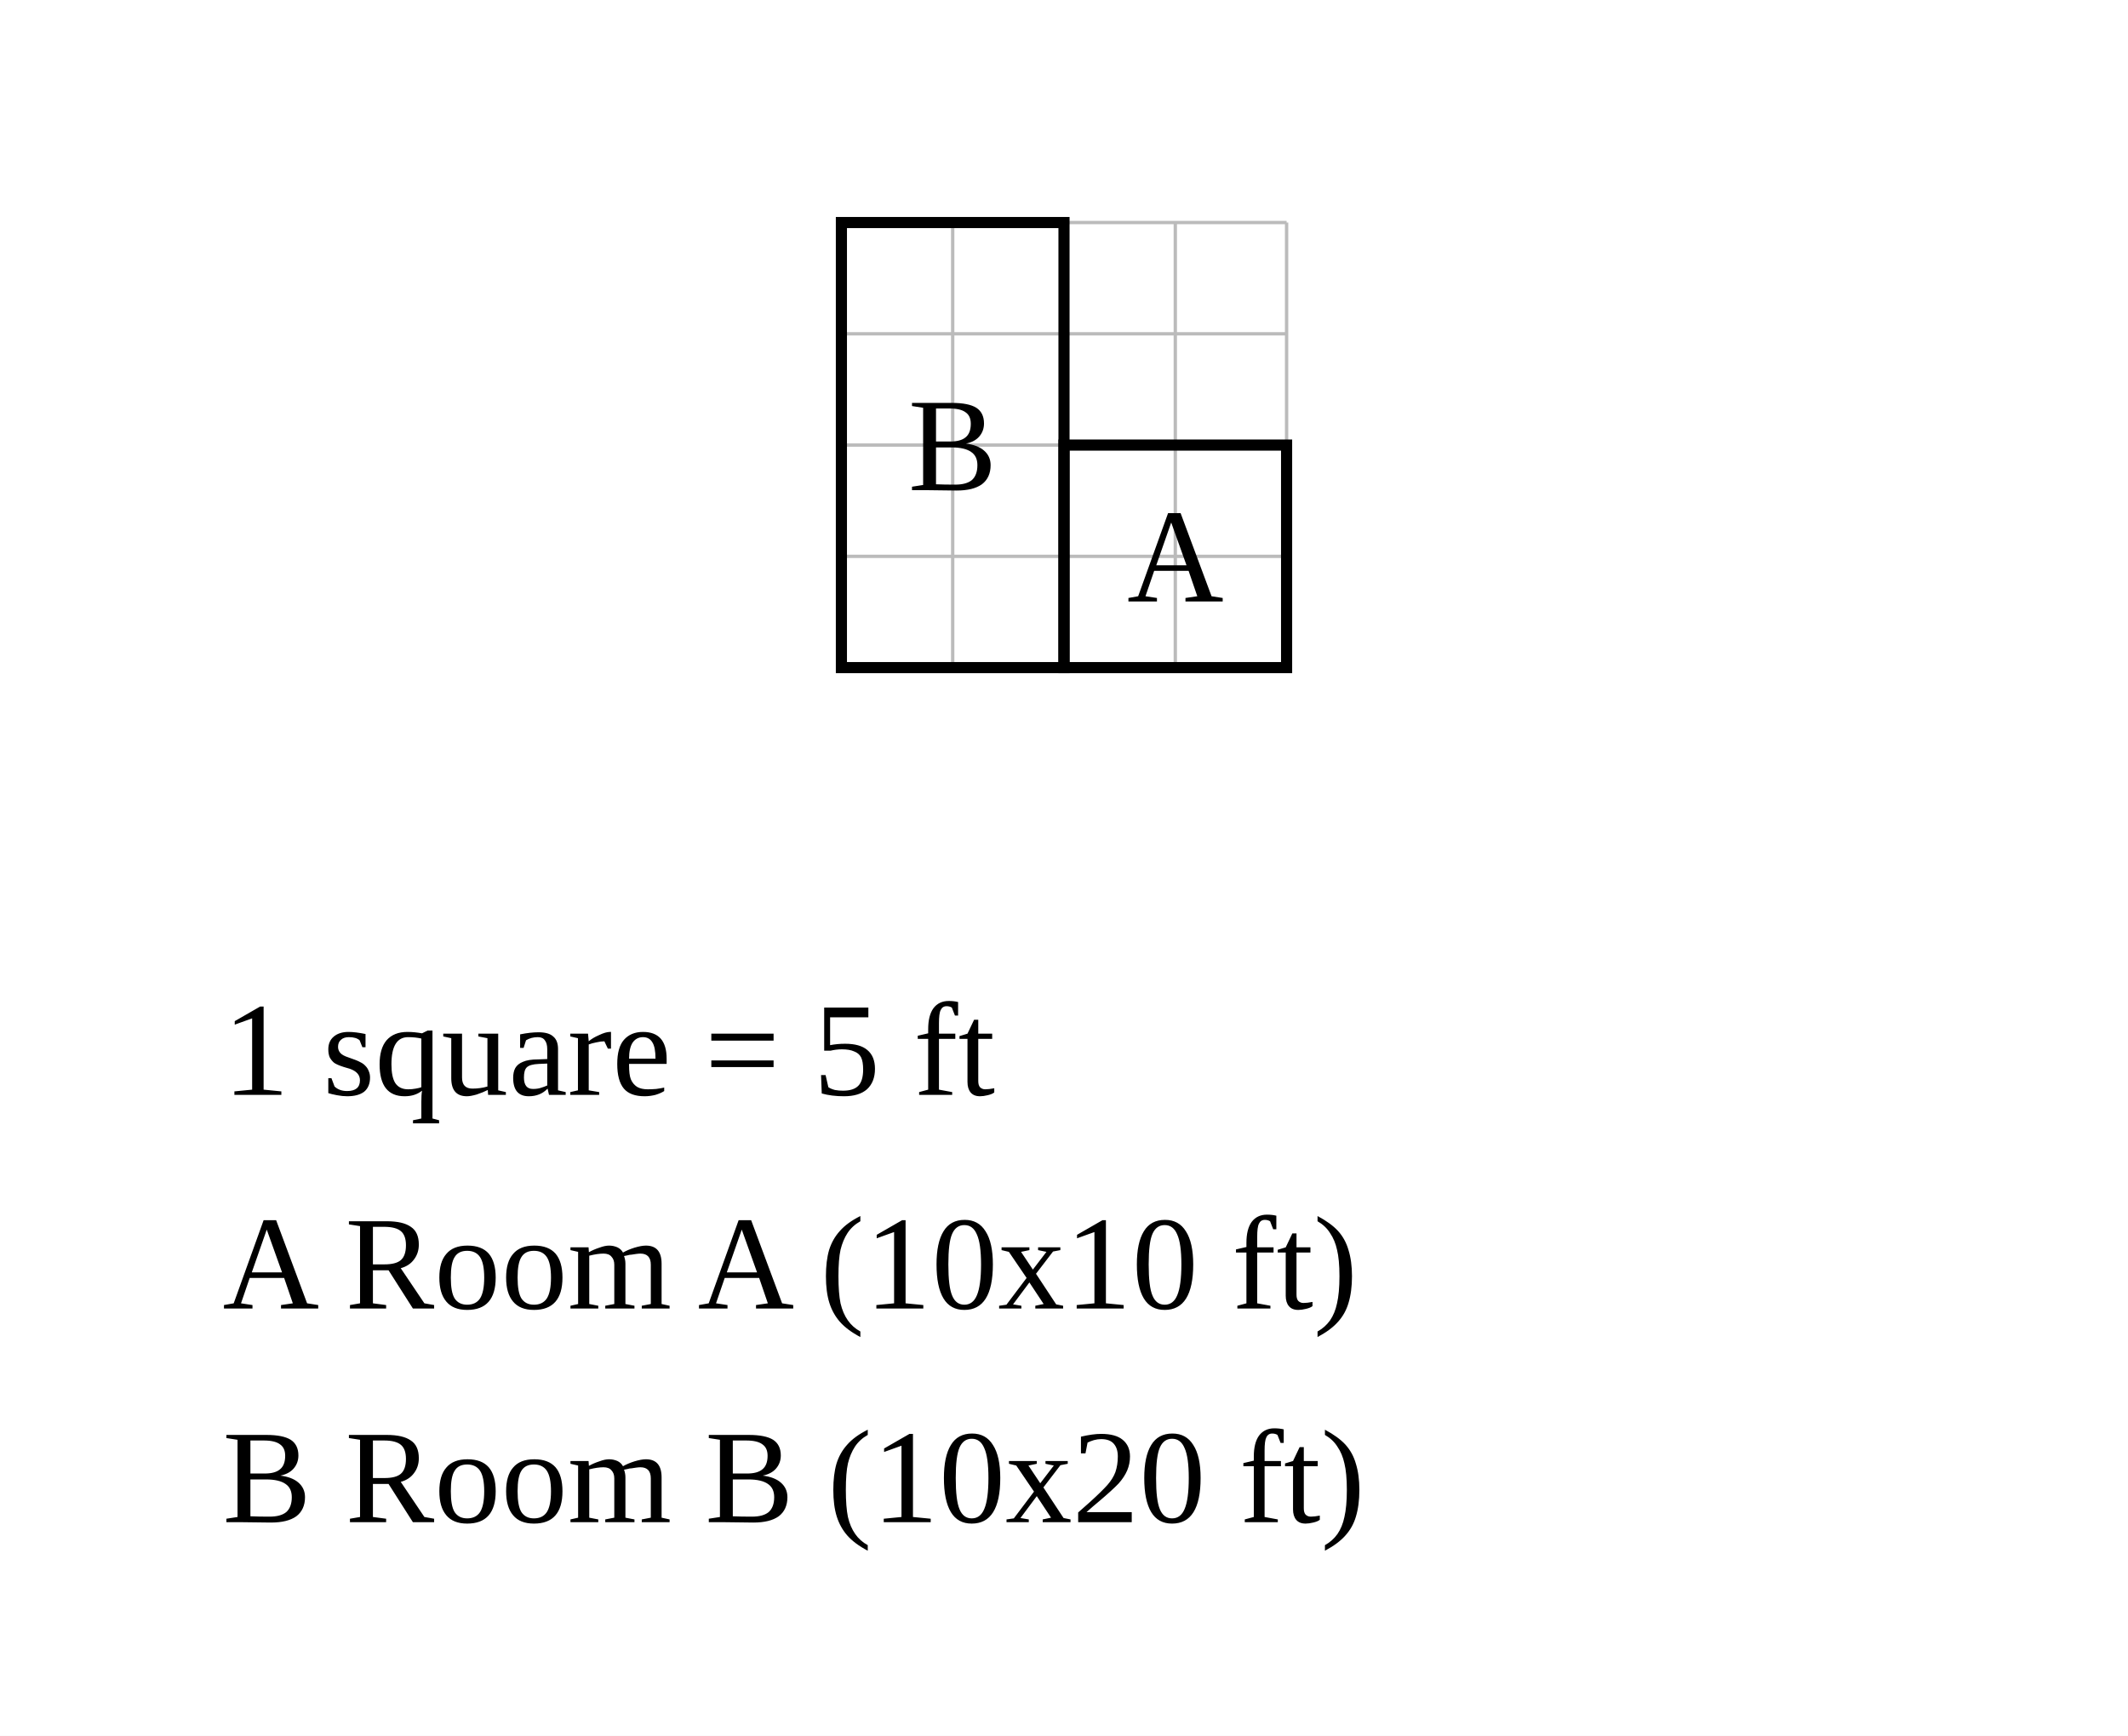
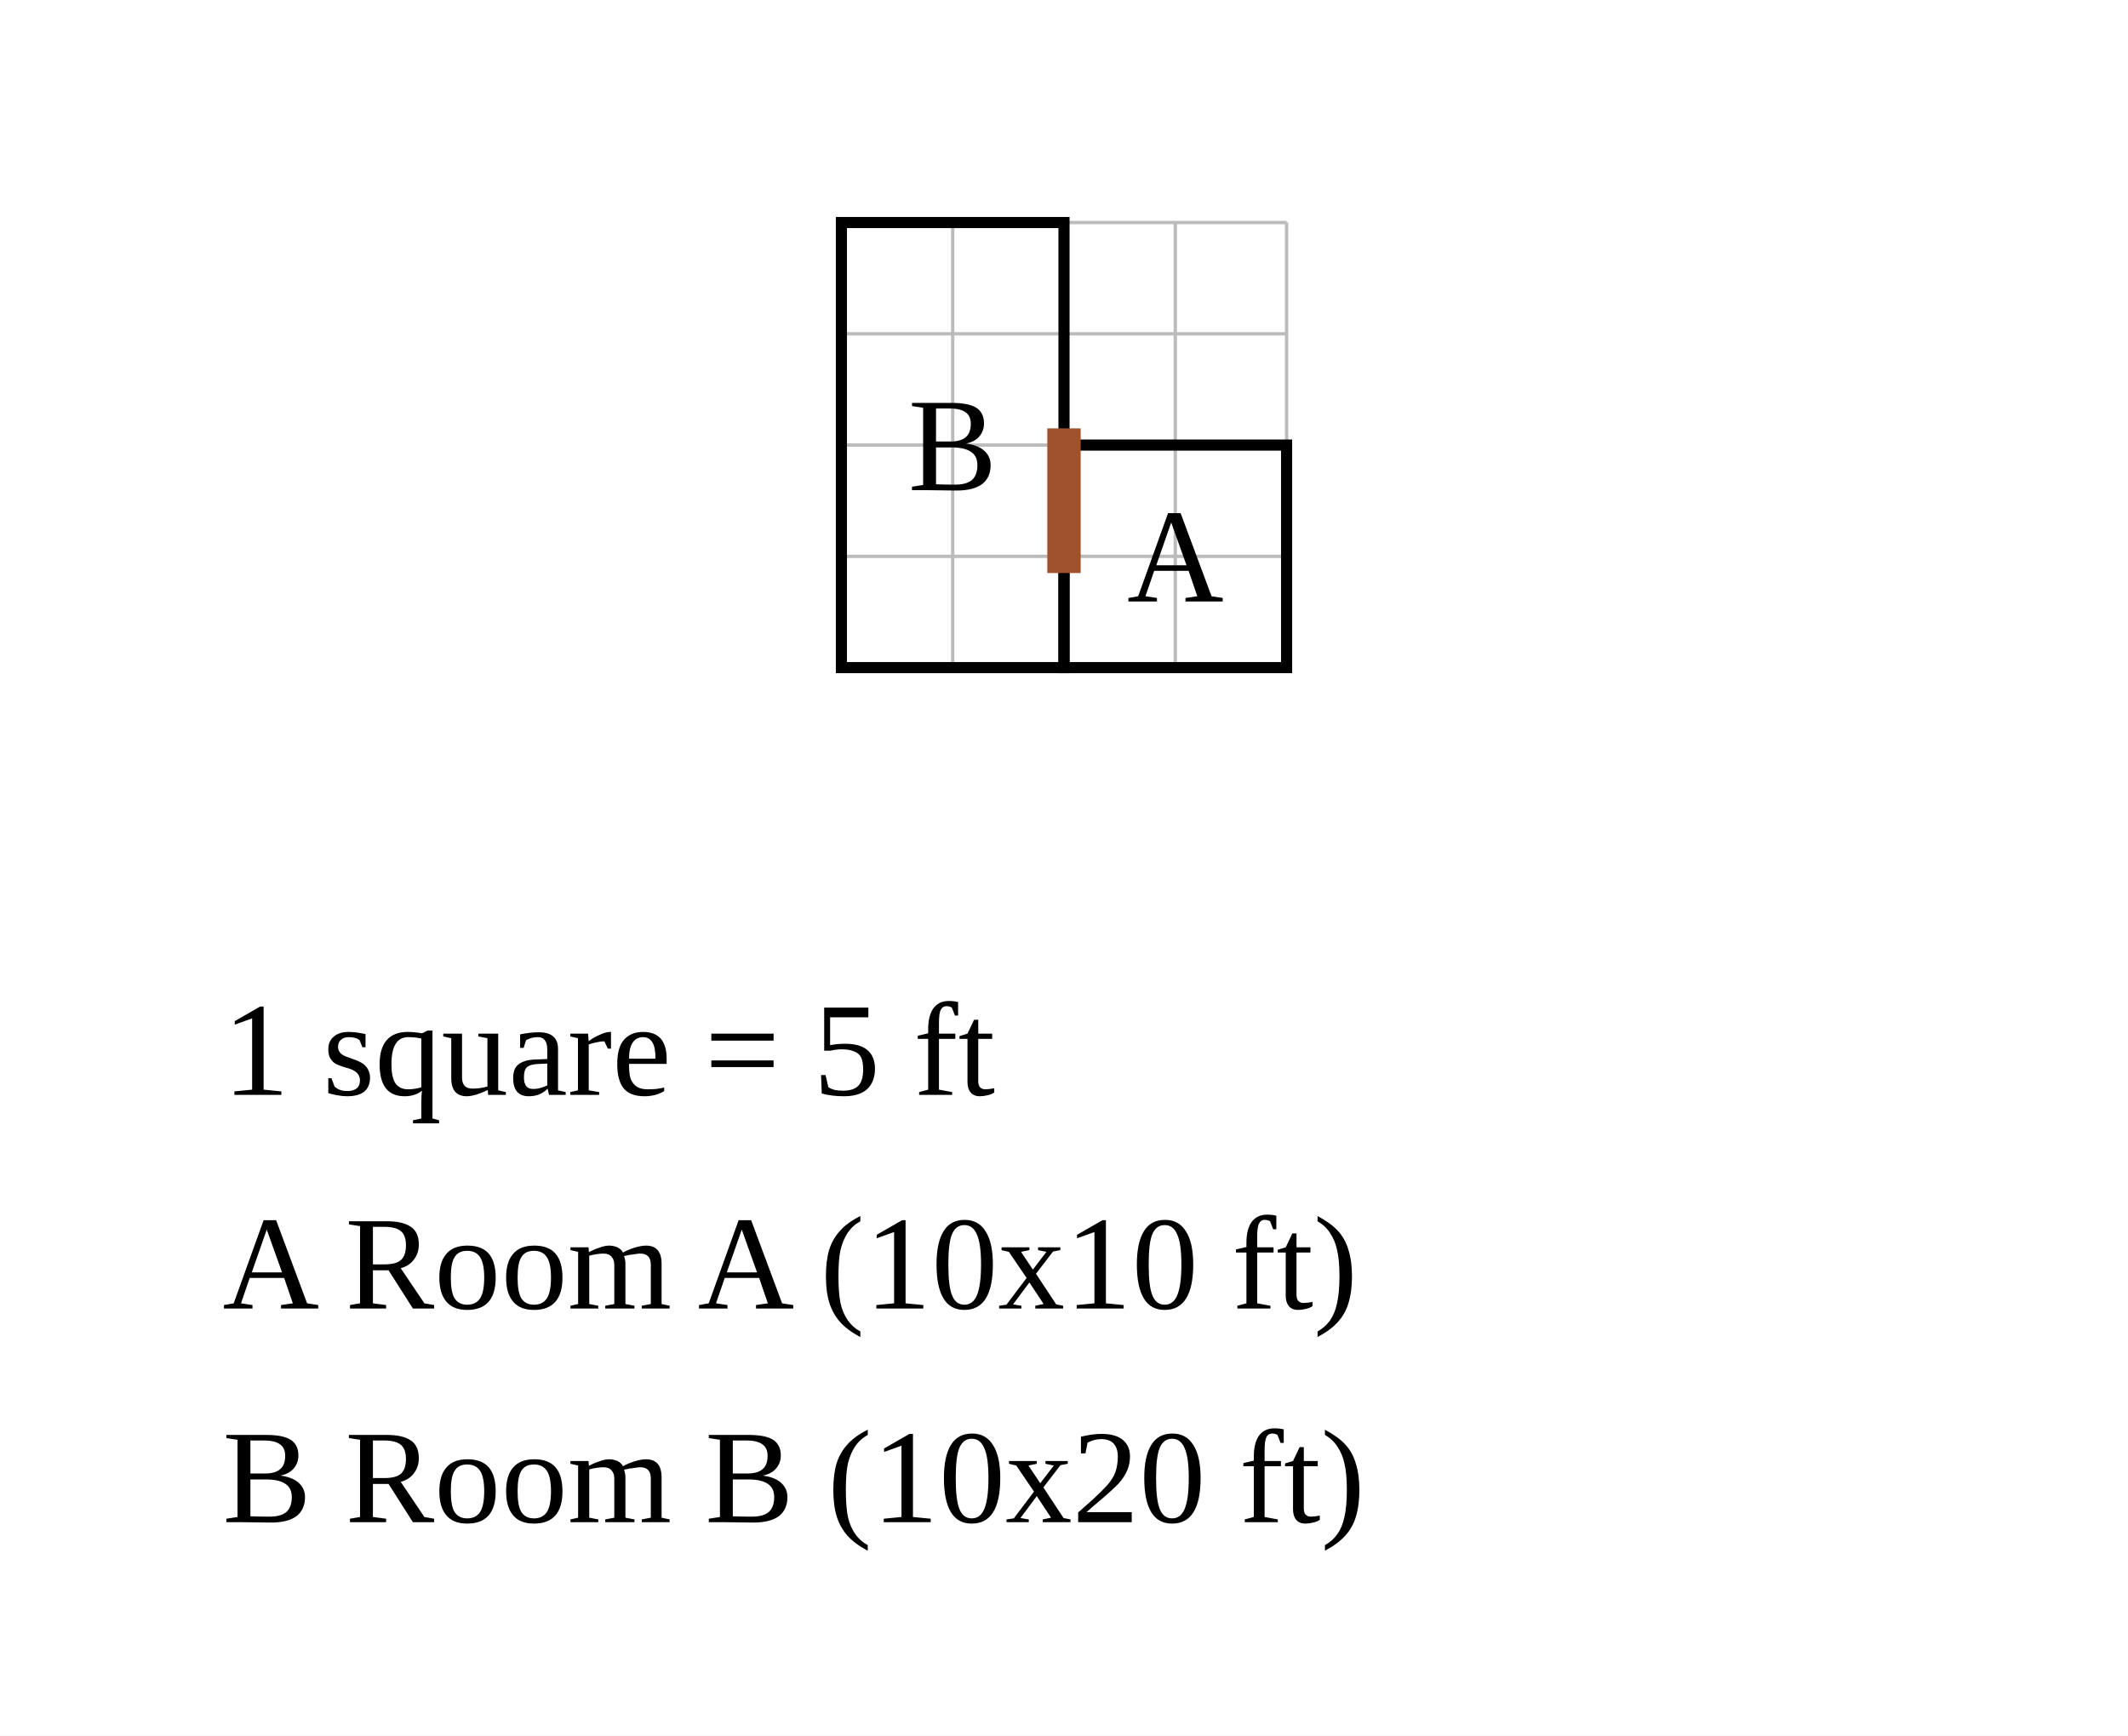
<svg xmlns="http://www.w3.org/2000/svg" width="956" height="780" viewBox="-47.8 -20 95.6 78">
  <rect x="-47.8" y="-20" width="95.6" height="78" fill="white" />
  <g stroke="#bbb" stroke-width="0.15">
    <line x1="-10" y1="-10" x2="-10" y2="10" />
    <line x1="-5" y1="-10" x2="-5" y2="10" />
    <line x1="0" y1="-10" x2="0" y2="10" />
    <line x1="5" y1="-10" x2="5" y2="10" />
    <line x1="10" y1="-10" x2="10" y2="10" />
    <line x1="-10" y1="-10" x2="10" y2="-10" />
    <line x1="-10" y1="-5" x2="10" y2="-5" />
    <line x1="-10" y1="0" x2="10" y2="0" />
    <line x1="-10" y1="5" x2="10" y2="5" />
    <line x1="-10" y1="10" x2="10" y2="10" />
  </g>
  <rect data-room="a" x="0" y="0" width="10" height="10" fill="none" stroke="black" stroke-width="0.5" />
  <text data-room="a" x="5" y="5" text-anchor="middle" dominant-baseline="central" font-size="6">A</text>
  <rect data-room="b" x="-10" y="-10" width="10" height="20" fill="none" stroke="black" stroke-width="0.5" />
  <text data-room="b" x="-5" y="0" text-anchor="middle" dominant-baseline="central" font-size="6">B</text>
+   <line class="door" x1="0" y1="0" x2="0" y2="5" stroke="#a0522d" stroke-width="1.5" stroke-linecap="square" />
  <text class="scale" x="-37.8" y="29.2" font-size="6">1 square = 5 ft</text>
  <text class="key" x="-37.8" y="38.8" font-size="6">A  Room A  (10x10 ft)</text>
  <text class="key" x="-37.8" y="48.4" font-size="6">B  Room B  (10x20 ft)</text>
</svg>
